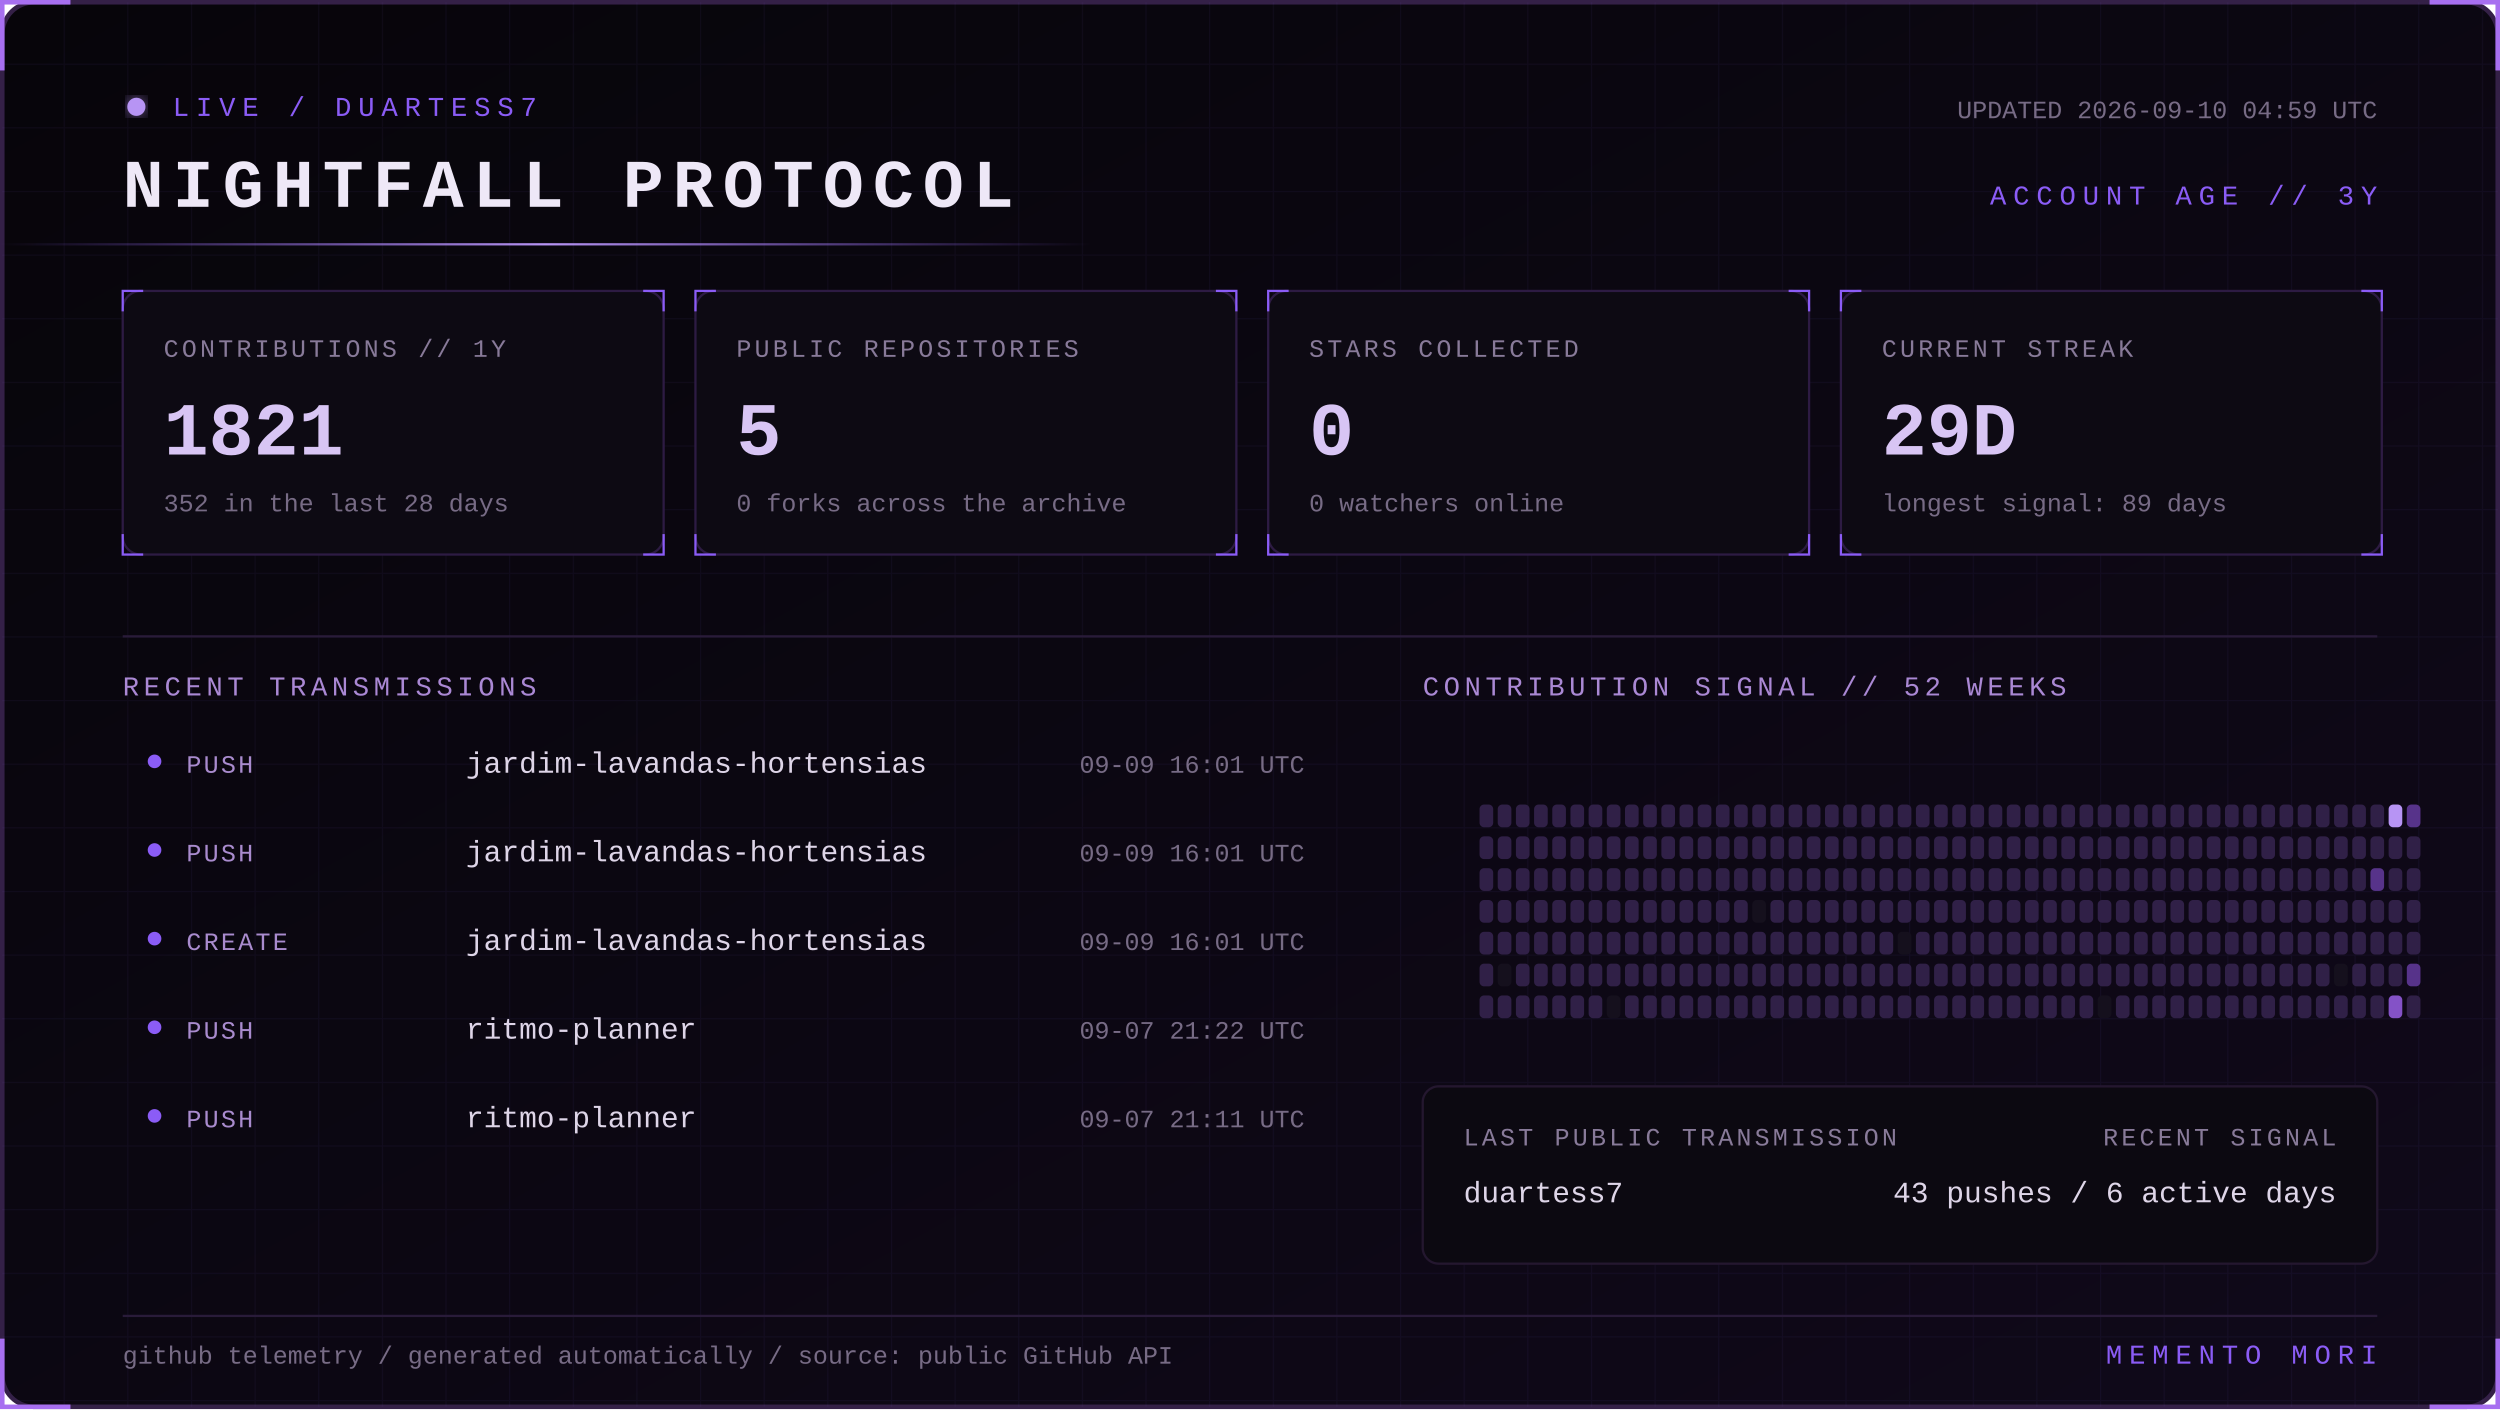
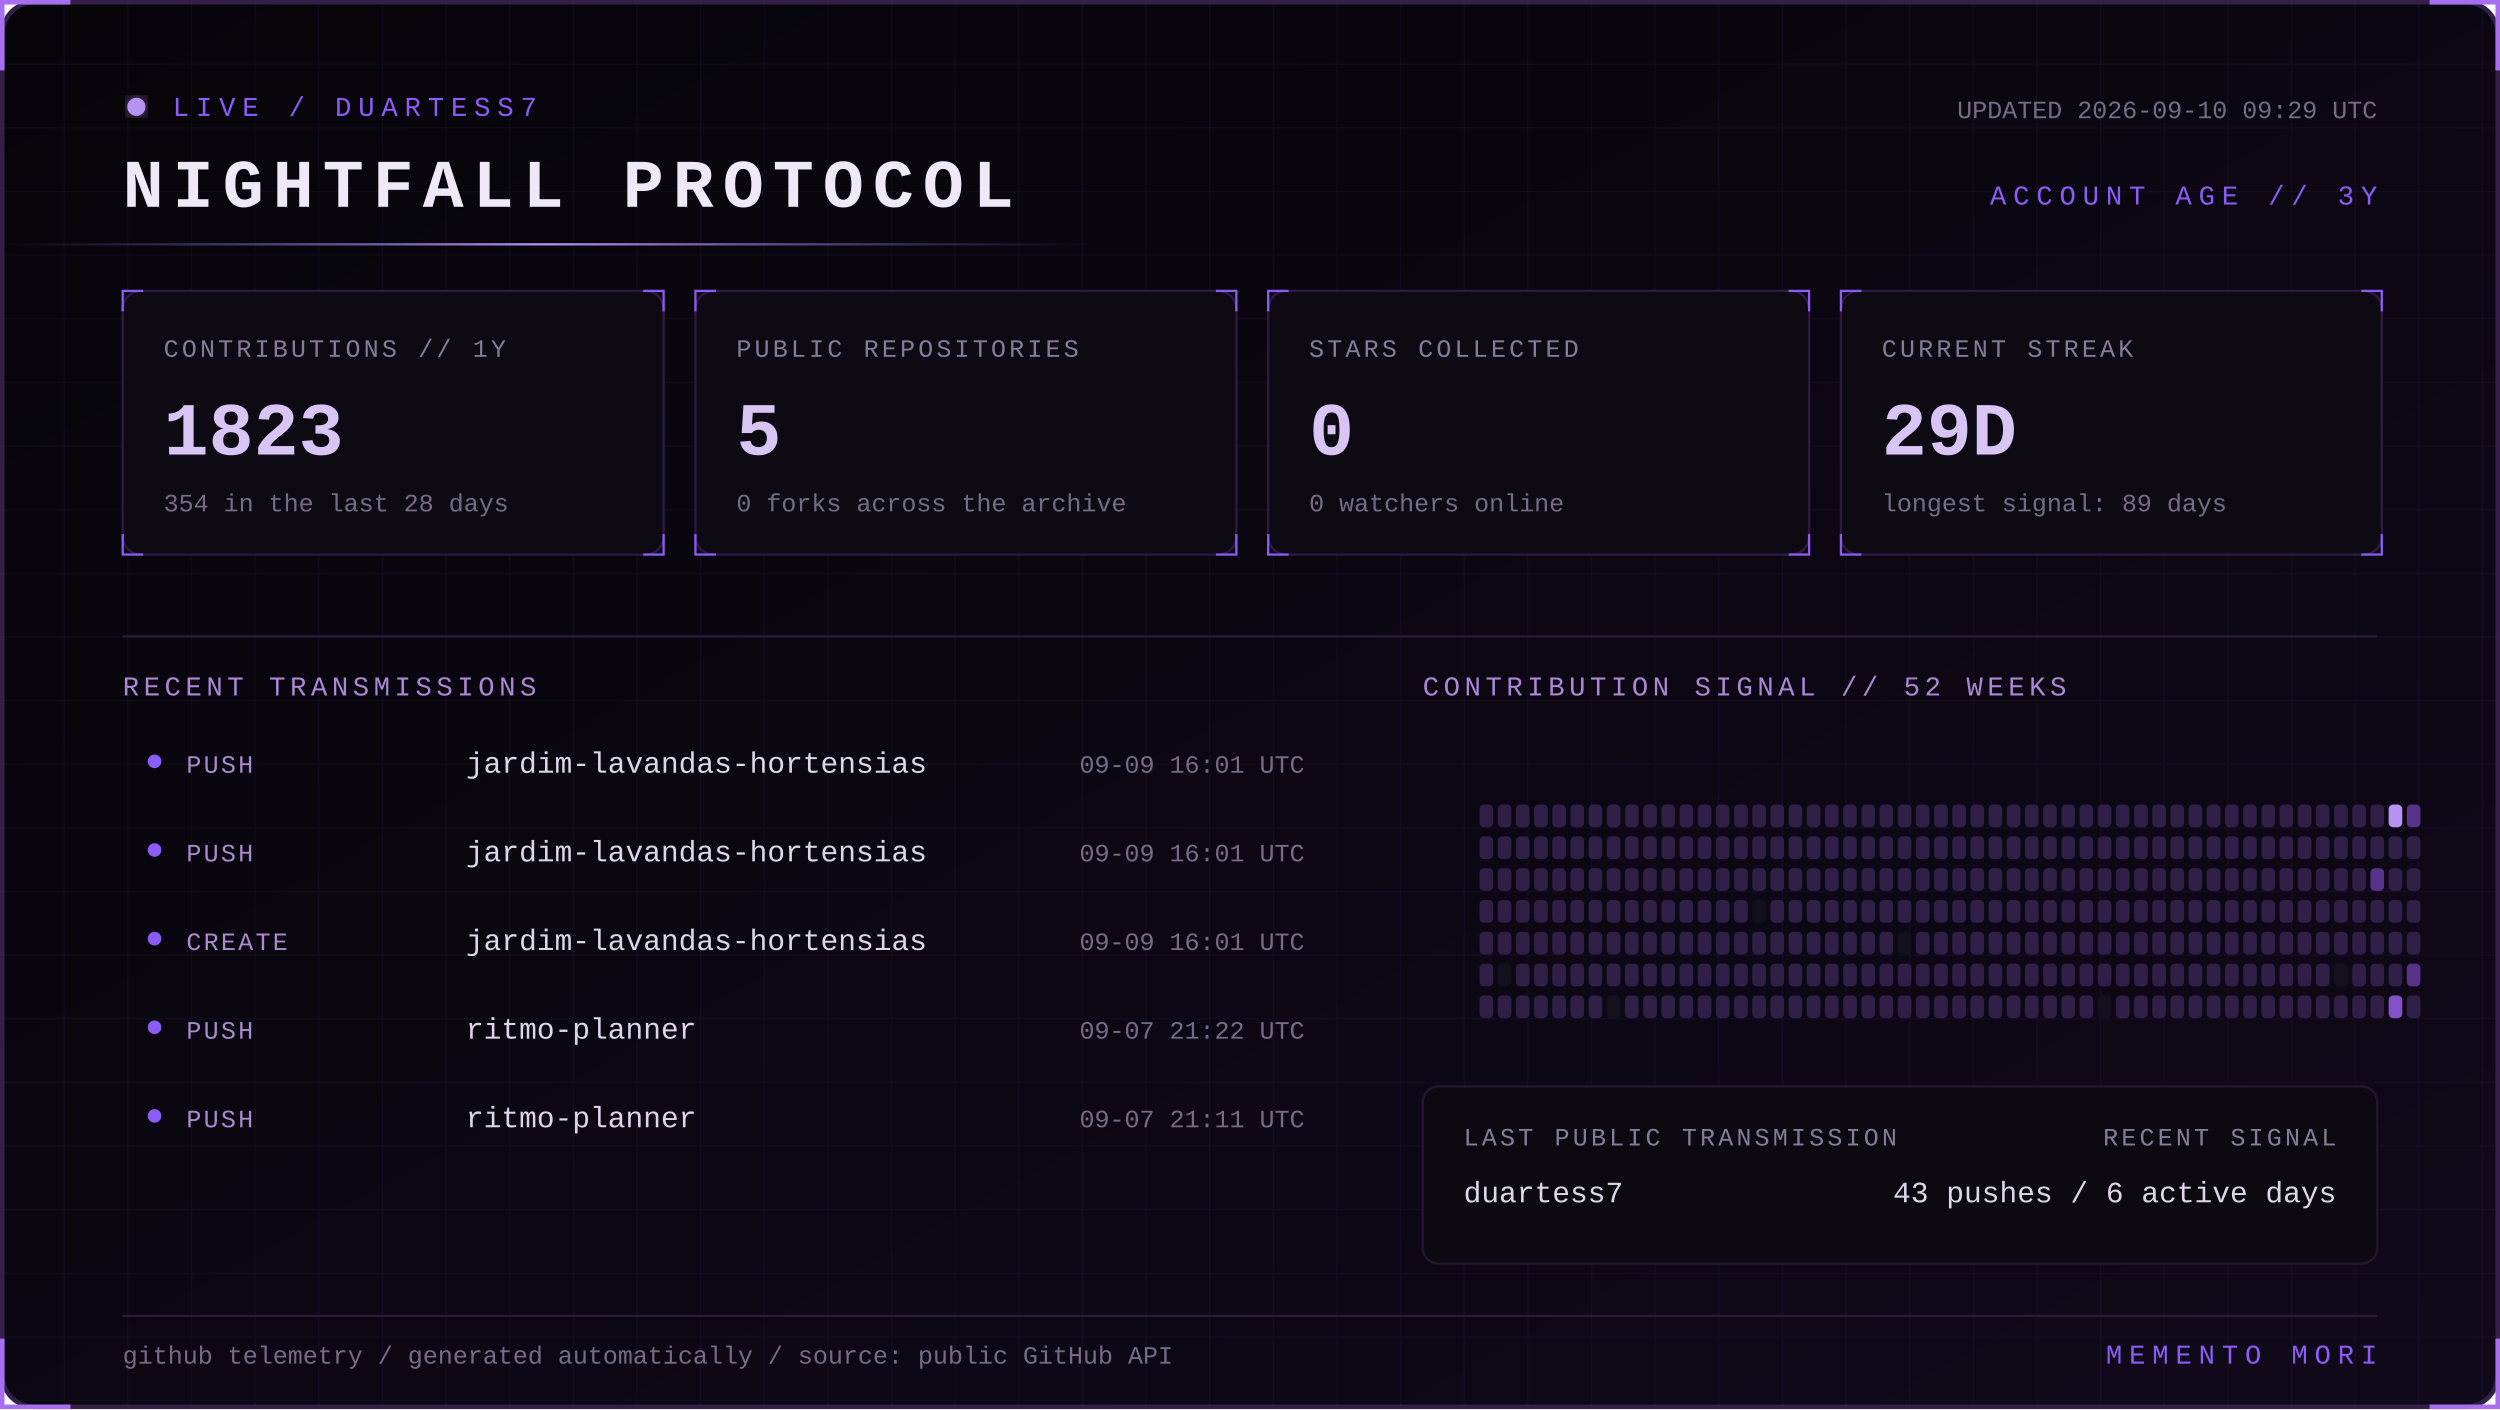
<svg xmlns="http://www.w3.org/2000/svg" width="1100" height="620" viewBox="0 0 1100 620" role="img" aria-labelledby="title desc">
  <defs>
    <linearGradient id="bg" x1="0" y1="0" x2="1" y2="1">
      <stop stop-color="#07050a" />
      <stop offset="1" stop-color="#10091a" />
    </linearGradient>
    <linearGradient id="beam">
      <stop stop-color="#8b5cf6" stop-opacity="0" />
      <stop offset=".5" stop-color="#b794f4" />
      <stop offset="1" stop-color="#8b5cf6" stop-opacity="0" />
    </linearGradient>
    <filter id="glow">
      <feGaussianBlur stdDeviation="4" result="b" />
      <feMerge>
        <feMergeNode in="b" />
        <feMergeNode in="SourceGraphic" />
      </feMerge>
    </filter>
    <pattern id="grid" width="28" height="28" patternUnits="userSpaceOnUse">
      <path d="M28 0H0V28" fill="none" stroke="#8b5cf6" stroke-opacity=".055" />
    </pattern>
    <style>
      text { font-family: Consolas, 'Courier New', monospace; }
      .kicker { fill:#8b5cf6; font-size:12px; letter-spacing:3px; }
      .title { fill:#eee8f7; font-size:30px; font-weight:700; letter-spacing:4px; }
      .label { fill:#887a99; font-size:11px; letter-spacing:1.4px; }
      .value { fill:#d8c5f4; font-size:33px; font-weight:700; }
      .detail,.pct { fill:#776b85; font-size:11px; }
      .section { fill:#aa88d4; font-size:12px; letter-spacing:2px; }
      .lang { fill:#ded5e8; font-size:13px; }
      .event { fill:#a98bce; font-size:11px; letter-spacing:1px; }
      .scan { animation:scan 5s linear infinite; }
      .blink { animation:blink 1.6s step-end infinite; }
      @keyframes scan { from { transform:translateX(-500px) } to { transform:translateX(1100px) } }
      @keyframes blink { 50% { opacity:.25 } }
    </style>
  </defs>
  <rect x="1" y="1" width="1098" height="618" rx="14" fill="url(#bg)" stroke="#342047" stroke-width="2" />
  <rect x="1" y="1" width="1098" height="618" rx="14" fill="url(#grid)" />
  <path d="M31 1H1v30 M1069 1h30v30 M1099 589v30h-30 M31 619H1v-30" stroke="#a76ff0" stroke-width="2" fill="none" />
  <g transform="translate(54 42)">
    <circle cx="6" cy="5" r="4" fill="#b794f4" filter="url(#glow)" class="blink" />
    <text x="22" y="9" class="kicker">LIVE / DUARTESS7</text>
    <text y="49" class="title">NIGHTFALL PROTOCOL</text>
-     <text x="992" y="10" text-anchor="end" class="detail">UPDATED 2026-09-10 04:59 UTC</text>
+     <text x="992" y="10" text-anchor="end" class="detail">UPDATED 2026-09-10 09:29 UTC</text>
    <text x="992" y="48" text-anchor="end" class="kicker">ACCOUNT AGE // 3Y</text>
  </g>
  <rect y="107" width="480" height="1" fill="url(#beam)" class="scan" />
  <g transform="translate(54 128)">
    <rect width="238" height="116" rx="8" fill="#0d0a13" stroke="#2d1b43" />
    <path d="M0 9V0h9 M229 0h9v9 M238 107v9h-9 M9 116H0v-9" stroke="#8b5cf6" fill="none" />
    <text x="18" y="29" class="label">CONTRIBUTIONS // 1Y</text>
-     <text x="18" y="72" class="value">1821</text>
-     <text x="18" y="97" class="detail">352 in the last 28 days</text>
+     <text x="18" y="72" class="value">1823</text>
+     <text x="18" y="97" class="detail">354 in the last 28 days</text>
  </g>
  <g transform="translate(306 128)">
    <rect width="238" height="116" rx="8" fill="#0d0a13" stroke="#2d1b43" />
    <path d="M0 9V0h9 M229 0h9v9 M238 107v9h-9 M9 116H0v-9" stroke="#8b5cf6" fill="none" />
    <text x="18" y="29" class="label">PUBLIC REPOSITORIES</text>
    <text x="18" y="72" class="value">5</text>
    <text x="18" y="97" class="detail">0 forks across the archive</text>
  </g>
  <g transform="translate(558 128)">
    <rect width="238" height="116" rx="8" fill="#0d0a13" stroke="#2d1b43" />
    <path d="M0 9V0h9 M229 0h9v9 M238 107v9h-9 M9 116H0v-9" stroke="#8b5cf6" fill="none" />
    <text x="18" y="29" class="label">STARS COLLECTED</text>
    <text x="18" y="72" class="value">0</text>
    <text x="18" y="97" class="detail">0 watchers online</text>
  </g>
  <g transform="translate(810 128)">
    <rect width="238" height="116" rx="8" fill="#0d0a13" stroke="#2d1b43" />
    <path d="M0 9V0h9 M229 0h9v9 M238 107v9h-9 M9 116H0v-9" stroke="#8b5cf6" fill="none" />
    <text x="18" y="29" class="label">CURRENT STREAK</text>
    <text x="18" y="72" class="value">29D</text>
    <text x="18" y="97" class="detail">longest signal: 89 days</text>
  </g>
  <path d="M54 280H1046" stroke="#291b39" />
  <text x="54" y="306" class="section">RECENT TRANSMISSIONS</text>
  <text x="626" y="306" class="section">CONTRIBUTION SIGNAL // 52 WEEKS</text>
  <circle cx="68" cy="335" r="3" fill="#8b5cf6" />
  <text x="82" y="340" class="event">PUSH</text>
  <text x="205" y="340" class="lang">jardim-lavandas-hortensias</text>
  <text x="574" y="340" text-anchor="end" class="pct">09-09 16:01 UTC</text>
  <circle cx="68" cy="374" r="3" fill="#8b5cf6" />
  <text x="82" y="379" class="event">PUSH</text>
  <text x="205" y="379" class="lang">jardim-lavandas-hortensias</text>
  <text x="574" y="379" text-anchor="end" class="pct">09-09 16:01 UTC</text>
  <circle cx="68" cy="413" r="3" fill="#8b5cf6" />
  <text x="82" y="418" class="event">CREATE</text>
  <text x="205" y="418" class="lang">jardim-lavandas-hortensias</text>
  <text x="574" y="418" text-anchor="end" class="pct">09-09 16:01 UTC</text>
  <circle cx="68" cy="452" r="3" fill="#8b5cf6" />
  <text x="82" y="457" class="event">PUSH</text>
  <text x="205" y="457" class="lang">ritmo-planner</text>
  <text x="574" y="457" text-anchor="end" class="pct">09-07 21:22 UTC</text>
  <circle cx="68" cy="491" r="3" fill="#8b5cf6" />
  <text x="82" y="496" class="event">PUSH</text>
  <text x="205" y="496" class="lang">ritmo-planner</text>
  <text x="574" y="496" text-anchor="end" class="pct">09-07 21:11 UTC</text>
  <g>
    <rect x="651" y="354" width="6" height="10" rx="2" fill="#302047" />
    <rect x="651" y="368" width="6" height="10" rx="2" fill="#302047" />
    <rect x="651" y="382" width="6" height="10" rx="2" fill="#302047" />
    <rect x="651" y="396" width="6" height="10" rx="2" fill="#302047" />
    <rect x="651" y="410" width="6" height="10" rx="2" fill="#302047" />
    <rect x="651" y="424" width="6" height="10" rx="2" fill="#302047" />
    <rect x="651" y="438" width="6" height="10" rx="2" fill="#302047" />
    <rect x="659" y="354" width="6" height="10" rx="2" fill="#302047" />
    <rect x="659" y="368" width="6" height="10" rx="2" fill="#302047" />
    <rect x="659" y="382" width="6" height="10" rx="2" fill="#302047" />
    <rect x="659" y="396" width="6" height="10" rx="2" fill="#302047" />
    <rect x="659" y="410" width="6" height="10" rx="2" fill="#302047" />
    <rect x="659" y="424" width="6" height="10" rx="2" fill="#15101d" />
    <rect x="659" y="438" width="6" height="10" rx="2" fill="#302047" />
    <rect x="667" y="354" width="6" height="10" rx="2" fill="#302047" />
    <rect x="667" y="368" width="6" height="10" rx="2" fill="#302047" />
    <rect x="667" y="382" width="6" height="10" rx="2" fill="#302047" />
    <rect x="667" y="396" width="6" height="10" rx="2" fill="#302047" />
    <rect x="667" y="410" width="6" height="10" rx="2" fill="#302047" />
    <rect x="667" y="424" width="6" height="10" rx="2" fill="#302047" />
    <rect x="667" y="438" width="6" height="10" rx="2" fill="#302047" />
    <rect x="675" y="354" width="6" height="10" rx="2" fill="#302047" />
    <rect x="675" y="368" width="6" height="10" rx="2" fill="#302047" />
    <rect x="675" y="382" width="6" height="10" rx="2" fill="#302047" />
    <rect x="675" y="396" width="6" height="10" rx="2" fill="#302047" />
    <rect x="675" y="410" width="6" height="10" rx="2" fill="#302047" />
    <rect x="675" y="424" width="6" height="10" rx="2" fill="#302047" />
    <rect x="675" y="438" width="6" height="10" rx="2" fill="#302047" />
    <rect x="683" y="354" width="6" height="10" rx="2" fill="#302047" />
    <rect x="683" y="368" width="6" height="10" rx="2" fill="#302047" />
    <rect x="683" y="382" width="6" height="10" rx="2" fill="#302047" />
    <rect x="683" y="396" width="6" height="10" rx="2" fill="#302047" />
    <rect x="683" y="410" width="6" height="10" rx="2" fill="#302047" />
    <rect x="683" y="424" width="6" height="10" rx="2" fill="#302047" />
    <rect x="683" y="438" width="6" height="10" rx="2" fill="#302047" />
    <rect x="691" y="354" width="6" height="10" rx="2" fill="#302047" />
    <rect x="691" y="368" width="6" height="10" rx="2" fill="#302047" />
    <rect x="691" y="382" width="6" height="10" rx="2" fill="#302047" />
    <rect x="691" y="396" width="6" height="10" rx="2" fill="#302047" />
    <rect x="691" y="410" width="6" height="10" rx="2" fill="#302047" />
    <rect x="691" y="424" width="6" height="10" rx="2" fill="#302047" />
    <rect x="691" y="438" width="6" height="10" rx="2" fill="#302047" />
    <rect x="699" y="354" width="6" height="10" rx="2" fill="#302047" />
    <rect x="699" y="368" width="6" height="10" rx="2" fill="#302047" />
    <rect x="699" y="382" width="6" height="10" rx="2" fill="#302047" />
    <rect x="699" y="396" width="6" height="10" rx="2" fill="#302047" />
    <rect x="699" y="410" width="6" height="10" rx="2" fill="#302047" />
    <rect x="699" y="424" width="6" height="10" rx="2" fill="#302047" />
    <rect x="699" y="438" width="6" height="10" rx="2" fill="#302047" />
    <rect x="707" y="354" width="6" height="10" rx="2" fill="#302047" />
    <rect x="707" y="368" width="6" height="10" rx="2" fill="#302047" />
    <rect x="707" y="382" width="6" height="10" rx="2" fill="#302047" />
    <rect x="707" y="396" width="6" height="10" rx="2" fill="#302047" />
    <rect x="707" y="410" width="6" height="10" rx="2" fill="#302047" />
    <rect x="707" y="424" width="6" height="10" rx="2" fill="#302047" />
    <rect x="707" y="438" width="6" height="10" rx="2" fill="#15101d" />
    <rect x="715" y="354" width="6" height="10" rx="2" fill="#302047" />
    <rect x="715" y="368" width="6" height="10" rx="2" fill="#302047" />
    <rect x="715" y="382" width="6" height="10" rx="2" fill="#302047" />
    <rect x="715" y="396" width="6" height="10" rx="2" fill="#302047" />
    <rect x="715" y="410" width="6" height="10" rx="2" fill="#302047" />
    <rect x="715" y="424" width="6" height="10" rx="2" fill="#302047" />
    <rect x="715" y="438" width="6" height="10" rx="2" fill="#302047" />
    <rect x="723" y="354" width="6" height="10" rx="2" fill="#302047" />
    <rect x="723" y="368" width="6" height="10" rx="2" fill="#302047" />
    <rect x="723" y="382" width="6" height="10" rx="2" fill="#302047" />
    <rect x="723" y="396" width="6" height="10" rx="2" fill="#302047" />
    <rect x="723" y="410" width="6" height="10" rx="2" fill="#302047" />
    <rect x="723" y="424" width="6" height="10" rx="2" fill="#302047" />
    <rect x="723" y="438" width="6" height="10" rx="2" fill="#302047" />
    <rect x="731" y="354" width="6" height="10" rx="2" fill="#302047" />
    <rect x="731" y="368" width="6" height="10" rx="2" fill="#302047" />
    <rect x="731" y="382" width="6" height="10" rx="2" fill="#302047" />
    <rect x="731" y="396" width="6" height="10" rx="2" fill="#302047" />
    <rect x="731" y="410" width="6" height="10" rx="2" fill="#302047" />
    <rect x="731" y="424" width="6" height="10" rx="2" fill="#302047" />
    <rect x="731" y="438" width="6" height="10" rx="2" fill="#302047" />
    <rect x="739" y="354" width="6" height="10" rx="2" fill="#302047" />
    <rect x="739" y="368" width="6" height="10" rx="2" fill="#302047" />
    <rect x="739" y="382" width="6" height="10" rx="2" fill="#302047" />
    <rect x="739" y="396" width="6" height="10" rx="2" fill="#302047" />
    <rect x="739" y="410" width="6" height="10" rx="2" fill="#302047" />
    <rect x="739" y="424" width="6" height="10" rx="2" fill="#302047" />
    <rect x="739" y="438" width="6" height="10" rx="2" fill="#302047" />
    <rect x="747" y="354" width="6" height="10" rx="2" fill="#302047" />
    <rect x="747" y="368" width="6" height="10" rx="2" fill="#302047" />
    <rect x="747" y="382" width="6" height="10" rx="2" fill="#302047" />
    <rect x="747" y="396" width="6" height="10" rx="2" fill="#302047" />
    <rect x="747" y="410" width="6" height="10" rx="2" fill="#302047" />
    <rect x="747" y="424" width="6" height="10" rx="2" fill="#302047" />
    <rect x="747" y="438" width="6" height="10" rx="2" fill="#302047" />
    <rect x="755" y="354" width="6" height="10" rx="2" fill="#302047" />
    <rect x="755" y="368" width="6" height="10" rx="2" fill="#302047" />
    <rect x="755" y="382" width="6" height="10" rx="2" fill="#302047" />
    <rect x="755" y="396" width="6" height="10" rx="2" fill="#302047" />
    <rect x="755" y="410" width="6" height="10" rx="2" fill="#302047" />
    <rect x="755" y="424" width="6" height="10" rx="2" fill="#302047" />
    <rect x="755" y="438" width="6" height="10" rx="2" fill="#302047" />
    <rect x="763" y="354" width="6" height="10" rx="2" fill="#302047" />
    <rect x="763" y="368" width="6" height="10" rx="2" fill="#302047" />
    <rect x="763" y="382" width="6" height="10" rx="2" fill="#302047" />
    <rect x="763" y="396" width="6" height="10" rx="2" fill="#302047" />
    <rect x="763" y="410" width="6" height="10" rx="2" fill="#302047" />
    <rect x="763" y="424" width="6" height="10" rx="2" fill="#302047" />
    <rect x="763" y="438" width="6" height="10" rx="2" fill="#302047" />
    <rect x="771" y="354" width="6" height="10" rx="2" fill="#302047" />
    <rect x="771" y="368" width="6" height="10" rx="2" fill="#302047" />
    <rect x="771" y="382" width="6" height="10" rx="2" fill="#302047" />
    <rect x="771" y="396" width="6" height="10" rx="2" fill="#15101d" />
    <rect x="771" y="410" width="6" height="10" rx="2" fill="#302047" />
    <rect x="771" y="424" width="6" height="10" rx="2" fill="#302047" />
    <rect x="771" y="438" width="6" height="10" rx="2" fill="#302047" />
    <rect x="779" y="354" width="6" height="10" rx="2" fill="#302047" />
    <rect x="779" y="368" width="6" height="10" rx="2" fill="#302047" />
    <rect x="779" y="382" width="6" height="10" rx="2" fill="#302047" />
    <rect x="779" y="396" width="6" height="10" rx="2" fill="#302047" />
    <rect x="779" y="410" width="6" height="10" rx="2" fill="#302047" />
    <rect x="779" y="424" width="6" height="10" rx="2" fill="#302047" />
    <rect x="779" y="438" width="6" height="10" rx="2" fill="#302047" />
    <rect x="787" y="354" width="6" height="10" rx="2" fill="#302047" />
    <rect x="787" y="368" width="6" height="10" rx="2" fill="#302047" />
    <rect x="787" y="382" width="6" height="10" rx="2" fill="#302047" />
    <rect x="787" y="396" width="6" height="10" rx="2" fill="#302047" />
    <rect x="787" y="410" width="6" height="10" rx="2" fill="#302047" />
    <rect x="787" y="424" width="6" height="10" rx="2" fill="#302047" />
    <rect x="787" y="438" width="6" height="10" rx="2" fill="#302047" />
    <rect x="795" y="354" width="6" height="10" rx="2" fill="#302047" />
    <rect x="795" y="368" width="6" height="10" rx="2" fill="#302047" />
    <rect x="795" y="382" width="6" height="10" rx="2" fill="#302047" />
    <rect x="795" y="396" width="6" height="10" rx="2" fill="#302047" />
    <rect x="795" y="410" width="6" height="10" rx="2" fill="#302047" />
    <rect x="795" y="424" width="6" height="10" rx="2" fill="#302047" />
    <rect x="795" y="438" width="6" height="10" rx="2" fill="#302047" />
    <rect x="803" y="354" width="6" height="10" rx="2" fill="#302047" />
    <rect x="803" y="368" width="6" height="10" rx="2" fill="#302047" />
    <rect x="803" y="382" width="6" height="10" rx="2" fill="#302047" />
    <rect x="803" y="396" width="6" height="10" rx="2" fill="#302047" />
    <rect x="803" y="410" width="6" height="10" rx="2" fill="#302047" />
    <rect x="803" y="424" width="6" height="10" rx="2" fill="#302047" />
    <rect x="803" y="438" width="6" height="10" rx="2" fill="#302047" />
    <rect x="811" y="354" width="6" height="10" rx="2" fill="#302047" />
    <rect x="811" y="368" width="6" height="10" rx="2" fill="#302047" />
    <rect x="811" y="382" width="6" height="10" rx="2" fill="#302047" />
    <rect x="811" y="396" width="6" height="10" rx="2" fill="#302047" />
    <rect x="811" y="410" width="6" height="10" rx="2" fill="#302047" />
    <rect x="811" y="424" width="6" height="10" rx="2" fill="#302047" />
    <rect x="811" y="438" width="6" height="10" rx="2" fill="#302047" />
    <rect x="819" y="354" width="6" height="10" rx="2" fill="#302047" />
    <rect x="819" y="368" width="6" height="10" rx="2" fill="#302047" />
    <rect x="819" y="382" width="6" height="10" rx="2" fill="#302047" />
    <rect x="819" y="396" width="6" height="10" rx="2" fill="#302047" />
    <rect x="819" y="410" width="6" height="10" rx="2" fill="#302047" />
    <rect x="819" y="424" width="6" height="10" rx="2" fill="#302047" />
    <rect x="819" y="438" width="6" height="10" rx="2" fill="#302047" />
    <rect x="827" y="354" width="6" height="10" rx="2" fill="#302047" />
    <rect x="827" y="368" width="6" height="10" rx="2" fill="#302047" />
    <rect x="827" y="382" width="6" height="10" rx="2" fill="#302047" />
    <rect x="827" y="396" width="6" height="10" rx="2" fill="#302047" />
    <rect x="827" y="410" width="6" height="10" rx="2" fill="#302047" />
    <rect x="827" y="424" width="6" height="10" rx="2" fill="#302047" />
    <rect x="827" y="438" width="6" height="10" rx="2" fill="#302047" />
    <rect x="835" y="354" width="6" height="10" rx="2" fill="#302047" />
    <rect x="835" y="368" width="6" height="10" rx="2" fill="#302047" />
    <rect x="835" y="382" width="6" height="10" rx="2" fill="#302047" />
    <rect x="835" y="396" width="6" height="10" rx="2" fill="#302047" />
    <rect x="835" y="410" width="6" height="10" rx="2" fill="#15101d" />
    <rect x="835" y="424" width="6" height="10" rx="2" fill="#302047" />
    <rect x="835" y="438" width="6" height="10" rx="2" fill="#302047" />
    <rect x="843" y="354" width="6" height="10" rx="2" fill="#302047" />
    <rect x="843" y="368" width="6" height="10" rx="2" fill="#302047" />
    <rect x="843" y="382" width="6" height="10" rx="2" fill="#302047" />
    <rect x="843" y="396" width="6" height="10" rx="2" fill="#302047" />
    <rect x="843" y="410" width="6" height="10" rx="2" fill="#302047" />
    <rect x="843" y="424" width="6" height="10" rx="2" fill="#302047" />
    <rect x="843" y="438" width="6" height="10" rx="2" fill="#302047" />
    <rect x="851" y="354" width="6" height="10" rx="2" fill="#302047" />
    <rect x="851" y="368" width="6" height="10" rx="2" fill="#302047" />
    <rect x="851" y="382" width="6" height="10" rx="2" fill="#302047" />
    <rect x="851" y="396" width="6" height="10" rx="2" fill="#302047" />
    <rect x="851" y="410" width="6" height="10" rx="2" fill="#302047" />
    <rect x="851" y="424" width="6" height="10" rx="2" fill="#302047" />
    <rect x="851" y="438" width="6" height="10" rx="2" fill="#302047" />
    <rect x="859" y="354" width="6" height="10" rx="2" fill="#302047" />
    <rect x="859" y="368" width="6" height="10" rx="2" fill="#302047" />
    <rect x="859" y="382" width="6" height="10" rx="2" fill="#302047" />
    <rect x="859" y="396" width="6" height="10" rx="2" fill="#302047" />
    <rect x="859" y="410" width="6" height="10" rx="2" fill="#302047" />
    <rect x="859" y="424" width="6" height="10" rx="2" fill="#302047" />
    <rect x="859" y="438" width="6" height="10" rx="2" fill="#302047" />
    <rect x="867" y="354" width="6" height="10" rx="2" fill="#302047" />
    <rect x="867" y="368" width="6" height="10" rx="2" fill="#302047" />
    <rect x="867" y="382" width="6" height="10" rx="2" fill="#302047" />
    <rect x="867" y="396" width="6" height="10" rx="2" fill="#302047" />
    <rect x="867" y="410" width="6" height="10" rx="2" fill="#302047" />
    <rect x="867" y="424" width="6" height="10" rx="2" fill="#302047" />
    <rect x="867" y="438" width="6" height="10" rx="2" fill="#302047" />
    <rect x="875" y="354" width="6" height="10" rx="2" fill="#302047" />
    <rect x="875" y="368" width="6" height="10" rx="2" fill="#302047" />
    <rect x="875" y="382" width="6" height="10" rx="2" fill="#302047" />
    <rect x="875" y="396" width="6" height="10" rx="2" fill="#302047" />
    <rect x="875" y="410" width="6" height="10" rx="2" fill="#302047" />
    <rect x="875" y="424" width="6" height="10" rx="2" fill="#302047" />
    <rect x="875" y="438" width="6" height="10" rx="2" fill="#302047" />
    <rect x="883" y="354" width="6" height="10" rx="2" fill="#302047" />
    <rect x="883" y="368" width="6" height="10" rx="2" fill="#302047" />
    <rect x="883" y="382" width="6" height="10" rx="2" fill="#302047" />
    <rect x="883" y="396" width="6" height="10" rx="2" fill="#302047" />
    <rect x="883" y="410" width="6" height="10" rx="2" fill="#302047" />
    <rect x="883" y="424" width="6" height="10" rx="2" fill="#302047" />
    <rect x="883" y="438" width="6" height="10" rx="2" fill="#302047" />
    <rect x="891" y="354" width="6" height="10" rx="2" fill="#302047" />
    <rect x="891" y="368" width="6" height="10" rx="2" fill="#302047" />
    <rect x="891" y="382" width="6" height="10" rx="2" fill="#302047" />
    <rect x="891" y="396" width="6" height="10" rx="2" fill="#302047" />
    <rect x="891" y="410" width="6" height="10" rx="2" fill="#302047" />
    <rect x="891" y="424" width="6" height="10" rx="2" fill="#302047" />
    <rect x="891" y="438" width="6" height="10" rx="2" fill="#302047" />
    <rect x="899" y="354" width="6" height="10" rx="2" fill="#302047" />
    <rect x="899" y="368" width="6" height="10" rx="2" fill="#302047" />
    <rect x="899" y="382" width="6" height="10" rx="2" fill="#302047" />
    <rect x="899" y="396" width="6" height="10" rx="2" fill="#302047" />
    <rect x="899" y="410" width="6" height="10" rx="2" fill="#302047" />
    <rect x="899" y="424" width="6" height="10" rx="2" fill="#302047" />
    <rect x="899" y="438" width="6" height="10" rx="2" fill="#302047" />
    <rect x="907" y="354" width="6" height="10" rx="2" fill="#302047" />
    <rect x="907" y="368" width="6" height="10" rx="2" fill="#302047" />
    <rect x="907" y="382" width="6" height="10" rx="2" fill="#302047" />
    <rect x="907" y="396" width="6" height="10" rx="2" fill="#302047" />
    <rect x="907" y="410" width="6" height="10" rx="2" fill="#302047" />
    <rect x="907" y="424" width="6" height="10" rx="2" fill="#302047" />
    <rect x="907" y="438" width="6" height="10" rx="2" fill="#302047" />
    <rect x="915" y="354" width="6" height="10" rx="2" fill="#302047" />
    <rect x="915" y="368" width="6" height="10" rx="2" fill="#302047" />
    <rect x="915" y="382" width="6" height="10" rx="2" fill="#302047" />
    <rect x="915" y="396" width="6" height="10" rx="2" fill="#302047" />
    <rect x="915" y="410" width="6" height="10" rx="2" fill="#302047" />
    <rect x="915" y="424" width="6" height="10" rx="2" fill="#302047" />
    <rect x="915" y="438" width="6" height="10" rx="2" fill="#302047" />
    <rect x="923" y="354" width="6" height="10" rx="2" fill="#302047" />
    <rect x="923" y="368" width="6" height="10" rx="2" fill="#302047" />
    <rect x="923" y="382" width="6" height="10" rx="2" fill="#302047" />
    <rect x="923" y="396" width="6" height="10" rx="2" fill="#302047" />
    <rect x="923" y="410" width="6" height="10" rx="2" fill="#302047" />
    <rect x="923" y="424" width="6" height="10" rx="2" fill="#302047" />
    <rect x="923" y="438" width="6" height="10" rx="2" fill="#15101d" />
    <rect x="931" y="354" width="6" height="10" rx="2" fill="#302047" />
    <rect x="931" y="368" width="6" height="10" rx="2" fill="#302047" />
    <rect x="931" y="382" width="6" height="10" rx="2" fill="#302047" />
    <rect x="931" y="396" width="6" height="10" rx="2" fill="#302047" />
    <rect x="931" y="410" width="6" height="10" rx="2" fill="#302047" />
    <rect x="931" y="424" width="6" height="10" rx="2" fill="#302047" />
    <rect x="931" y="438" width="6" height="10" rx="2" fill="#302047" />
    <rect x="939" y="354" width="6" height="10" rx="2" fill="#302047" />
    <rect x="939" y="368" width="6" height="10" rx="2" fill="#302047" />
    <rect x="939" y="382" width="6" height="10" rx="2" fill="#302047" />
    <rect x="939" y="396" width="6" height="10" rx="2" fill="#302047" />
    <rect x="939" y="410" width="6" height="10" rx="2" fill="#302047" />
    <rect x="939" y="424" width="6" height="10" rx="2" fill="#302047" />
    <rect x="939" y="438" width="6" height="10" rx="2" fill="#302047" />
    <rect x="947" y="354" width="6" height="10" rx="2" fill="#302047" />
    <rect x="947" y="368" width="6" height="10" rx="2" fill="#302047" />
    <rect x="947" y="382" width="6" height="10" rx="2" fill="#302047" />
    <rect x="947" y="396" width="6" height="10" rx="2" fill="#302047" />
    <rect x="947" y="410" width="6" height="10" rx="2" fill="#302047" />
    <rect x="947" y="424" width="6" height="10" rx="2" fill="#302047" />
    <rect x="947" y="438" width="6" height="10" rx="2" fill="#302047" />
    <rect x="955" y="354" width="6" height="10" rx="2" fill="#302047" />
    <rect x="955" y="368" width="6" height="10" rx="2" fill="#302047" />
    <rect x="955" y="382" width="6" height="10" rx="2" fill="#302047" />
    <rect x="955" y="396" width="6" height="10" rx="2" fill="#302047" />
    <rect x="955" y="410" width="6" height="10" rx="2" fill="#302047" />
    <rect x="955" y="424" width="6" height="10" rx="2" fill="#302047" />
    <rect x="955" y="438" width="6" height="10" rx="2" fill="#302047" />
    <rect x="963" y="354" width="6" height="10" rx="2" fill="#302047" />
    <rect x="963" y="368" width="6" height="10" rx="2" fill="#302047" />
    <rect x="963" y="382" width="6" height="10" rx="2" fill="#302047" />
    <rect x="963" y="396" width="6" height="10" rx="2" fill="#302047" />
    <rect x="963" y="410" width="6" height="10" rx="2" fill="#302047" />
    <rect x="963" y="424" width="6" height="10" rx="2" fill="#302047" />
    <rect x="963" y="438" width="6" height="10" rx="2" fill="#302047" />
    <rect x="971" y="354" width="6" height="10" rx="2" fill="#302047" />
    <rect x="971" y="368" width="6" height="10" rx="2" fill="#302047" />
    <rect x="971" y="382" width="6" height="10" rx="2" fill="#302047" />
    <rect x="971" y="396" width="6" height="10" rx="2" fill="#302047" />
    <rect x="971" y="410" width="6" height="10" rx="2" fill="#302047" />
    <rect x="971" y="424" width="6" height="10" rx="2" fill="#302047" />
    <rect x="971" y="438" width="6" height="10" rx="2" fill="#302047" />
    <rect x="979" y="354" width="6" height="10" rx="2" fill="#302047" />
    <rect x="979" y="368" width="6" height="10" rx="2" fill="#302047" />
    <rect x="979" y="382" width="6" height="10" rx="2" fill="#302047" />
    <rect x="979" y="396" width="6" height="10" rx="2" fill="#302047" />
    <rect x="979" y="410" width="6" height="10" rx="2" fill="#302047" />
    <rect x="979" y="424" width="6" height="10" rx="2" fill="#302047" />
    <rect x="979" y="438" width="6" height="10" rx="2" fill="#302047" />
    <rect x="987" y="354" width="6" height="10" rx="2" fill="#302047" />
    <rect x="987" y="368" width="6" height="10" rx="2" fill="#302047" />
    <rect x="987" y="382" width="6" height="10" rx="2" fill="#302047" />
    <rect x="987" y="396" width="6" height="10" rx="2" fill="#302047" />
    <rect x="987" y="410" width="6" height="10" rx="2" fill="#302047" />
    <rect x="987" y="424" width="6" height="10" rx="2" fill="#302047" />
    <rect x="987" y="438" width="6" height="10" rx="2" fill="#302047" />
    <rect x="995" y="354" width="6" height="10" rx="2" fill="#302047" />
    <rect x="995" y="368" width="6" height="10" rx="2" fill="#302047" />
    <rect x="995" y="382" width="6" height="10" rx="2" fill="#302047" />
    <rect x="995" y="396" width="6" height="10" rx="2" fill="#302047" />
    <rect x="995" y="410" width="6" height="10" rx="2" fill="#302047" />
    <rect x="995" y="424" width="6" height="10" rx="2" fill="#302047" />
    <rect x="995" y="438" width="6" height="10" rx="2" fill="#302047" />
    <rect x="1003" y="354" width="6" height="10" rx="2" fill="#302047" />
    <rect x="1003" y="368" width="6" height="10" rx="2" fill="#302047" />
    <rect x="1003" y="382" width="6" height="10" rx="2" fill="#302047" />
    <rect x="1003" y="396" width="6" height="10" rx="2" fill="#302047" />
    <rect x="1003" y="410" width="6" height="10" rx="2" fill="#302047" />
    <rect x="1003" y="424" width="6" height="10" rx="2" fill="#302047" />
    <rect x="1003" y="438" width="6" height="10" rx="2" fill="#302047" />
    <rect x="1011" y="354" width="6" height="10" rx="2" fill="#302047" />
    <rect x="1011" y="368" width="6" height="10" rx="2" fill="#302047" />
    <rect x="1011" y="382" width="6" height="10" rx="2" fill="#302047" />
    <rect x="1011" y="396" width="6" height="10" rx="2" fill="#302047" />
    <rect x="1011" y="410" width="6" height="10" rx="2" fill="#302047" />
    <rect x="1011" y="424" width="6" height="10" rx="2" fill="#302047" />
    <rect x="1011" y="438" width="6" height="10" rx="2" fill="#302047" />
    <rect x="1019" y="354" width="6" height="10" rx="2" fill="#302047" />
    <rect x="1019" y="368" width="6" height="10" rx="2" fill="#302047" />
    <rect x="1019" y="382" width="6" height="10" rx="2" fill="#302047" />
    <rect x="1019" y="396" width="6" height="10" rx="2" fill="#302047" />
    <rect x="1019" y="410" width="6" height="10" rx="2" fill="#302047" />
    <rect x="1019" y="424" width="6" height="10" rx="2" fill="#302047" />
    <rect x="1019" y="438" width="6" height="10" rx="2" fill="#302047" />
    <rect x="1027" y="354" width="6" height="10" rx="2" fill="#302047" />
    <rect x="1027" y="368" width="6" height="10" rx="2" fill="#302047" />
    <rect x="1027" y="382" width="6" height="10" rx="2" fill="#302047" />
    <rect x="1027" y="396" width="6" height="10" rx="2" fill="#302047" />
    <rect x="1027" y="410" width="6" height="10" rx="2" fill="#302047" />
    <rect x="1027" y="424" width="6" height="10" rx="2" fill="#15101d" />
    <rect x="1027" y="438" width="6" height="10" rx="2" fill="#302047" />
    <rect x="1035" y="354" width="6" height="10" rx="2" fill="#302047" />
    <rect x="1035" y="368" width="6" height="10" rx="2" fill="#302047" />
    <rect x="1035" y="382" width="6" height="10" rx="2" fill="#302047" />
    <rect x="1035" y="396" width="6" height="10" rx="2" fill="#302047" />
    <rect x="1035" y="410" width="6" height="10" rx="2" fill="#302047" />
    <rect x="1035" y="424" width="6" height="10" rx="2" fill="#302047" />
    <rect x="1035" y="438" width="6" height="10" rx="2" fill="#302047" />
    <rect x="1043" y="354" width="6" height="10" rx="2" fill="#302047" />
    <rect x="1043" y="368" width="6" height="10" rx="2" fill="#302047" />
    <rect x="1043" y="382" width="6" height="10" rx="2" fill="#57338a" />
    <rect x="1043" y="396" width="6" height="10" rx="2" fill="#302047" />
    <rect x="1043" y="410" width="6" height="10" rx="2" fill="#302047" />
    <rect x="1043" y="424" width="6" height="10" rx="2" fill="#302047" />
    <rect x="1043" y="438" width="6" height="10" rx="2" fill="#302047" />
    <rect x="1051" y="354" width="6" height="10" rx="2" fill="#b794f4" />
    <rect x="1051" y="368" width="6" height="10" rx="2" fill="#302047" />
    <rect x="1051" y="382" width="6" height="10" rx="2" fill="#302047" />
    <rect x="1051" y="396" width="6" height="10" rx="2" fill="#302047" />
    <rect x="1051" y="410" width="6" height="10" rx="2" fill="#302047" />
    <rect x="1051" y="424" width="6" height="10" rx="2" fill="#302047" />
    <rect x="1051" y="438" width="6" height="10" rx="2" fill="#8452c7" />
    <rect x="1059" y="354" width="6" height="10" rx="2" fill="#57338a" />
    <rect x="1059" y="368" width="6" height="10" rx="2" fill="#302047" />
    <rect x="1059" y="382" width="6" height="10" rx="2" fill="#302047" />
    <rect x="1059" y="396" width="6" height="10" rx="2" fill="#302047" />
    <rect x="1059" y="410" width="6" height="10" rx="2" fill="#302047" />
    <rect x="1059" y="424" width="6" height="10" rx="2" fill="#57338a" />
    <rect x="1059" y="438" width="6" height="10" rx="2" fill="#302047" />
  </g>
  <g transform="translate(626 478)">
    <rect width="420" height="78" rx="7" fill="#0c0911" stroke="#24172f" />
    <text x="18" y="26" class="label">LAST PUBLIC TRANSMISSION</text>
    <text x="18" y="51" class="lang">duartess7</text>
    <text x="402" y="26" text-anchor="end" class="label">RECENT SIGNAL</text>
    <text x="402" y="51" text-anchor="end" class="lang">43 pushes / 6 active days</text>
  </g>
  <path d="M54 579H1046" stroke="#291b39" />
  <text x="54" y="600" class="detail">github telemetry / generated automatically / source: public GitHub API</text>
  <text x="1046" y="600" text-anchor="end" class="kicker">MEMENTO MORI</text>
</svg>
